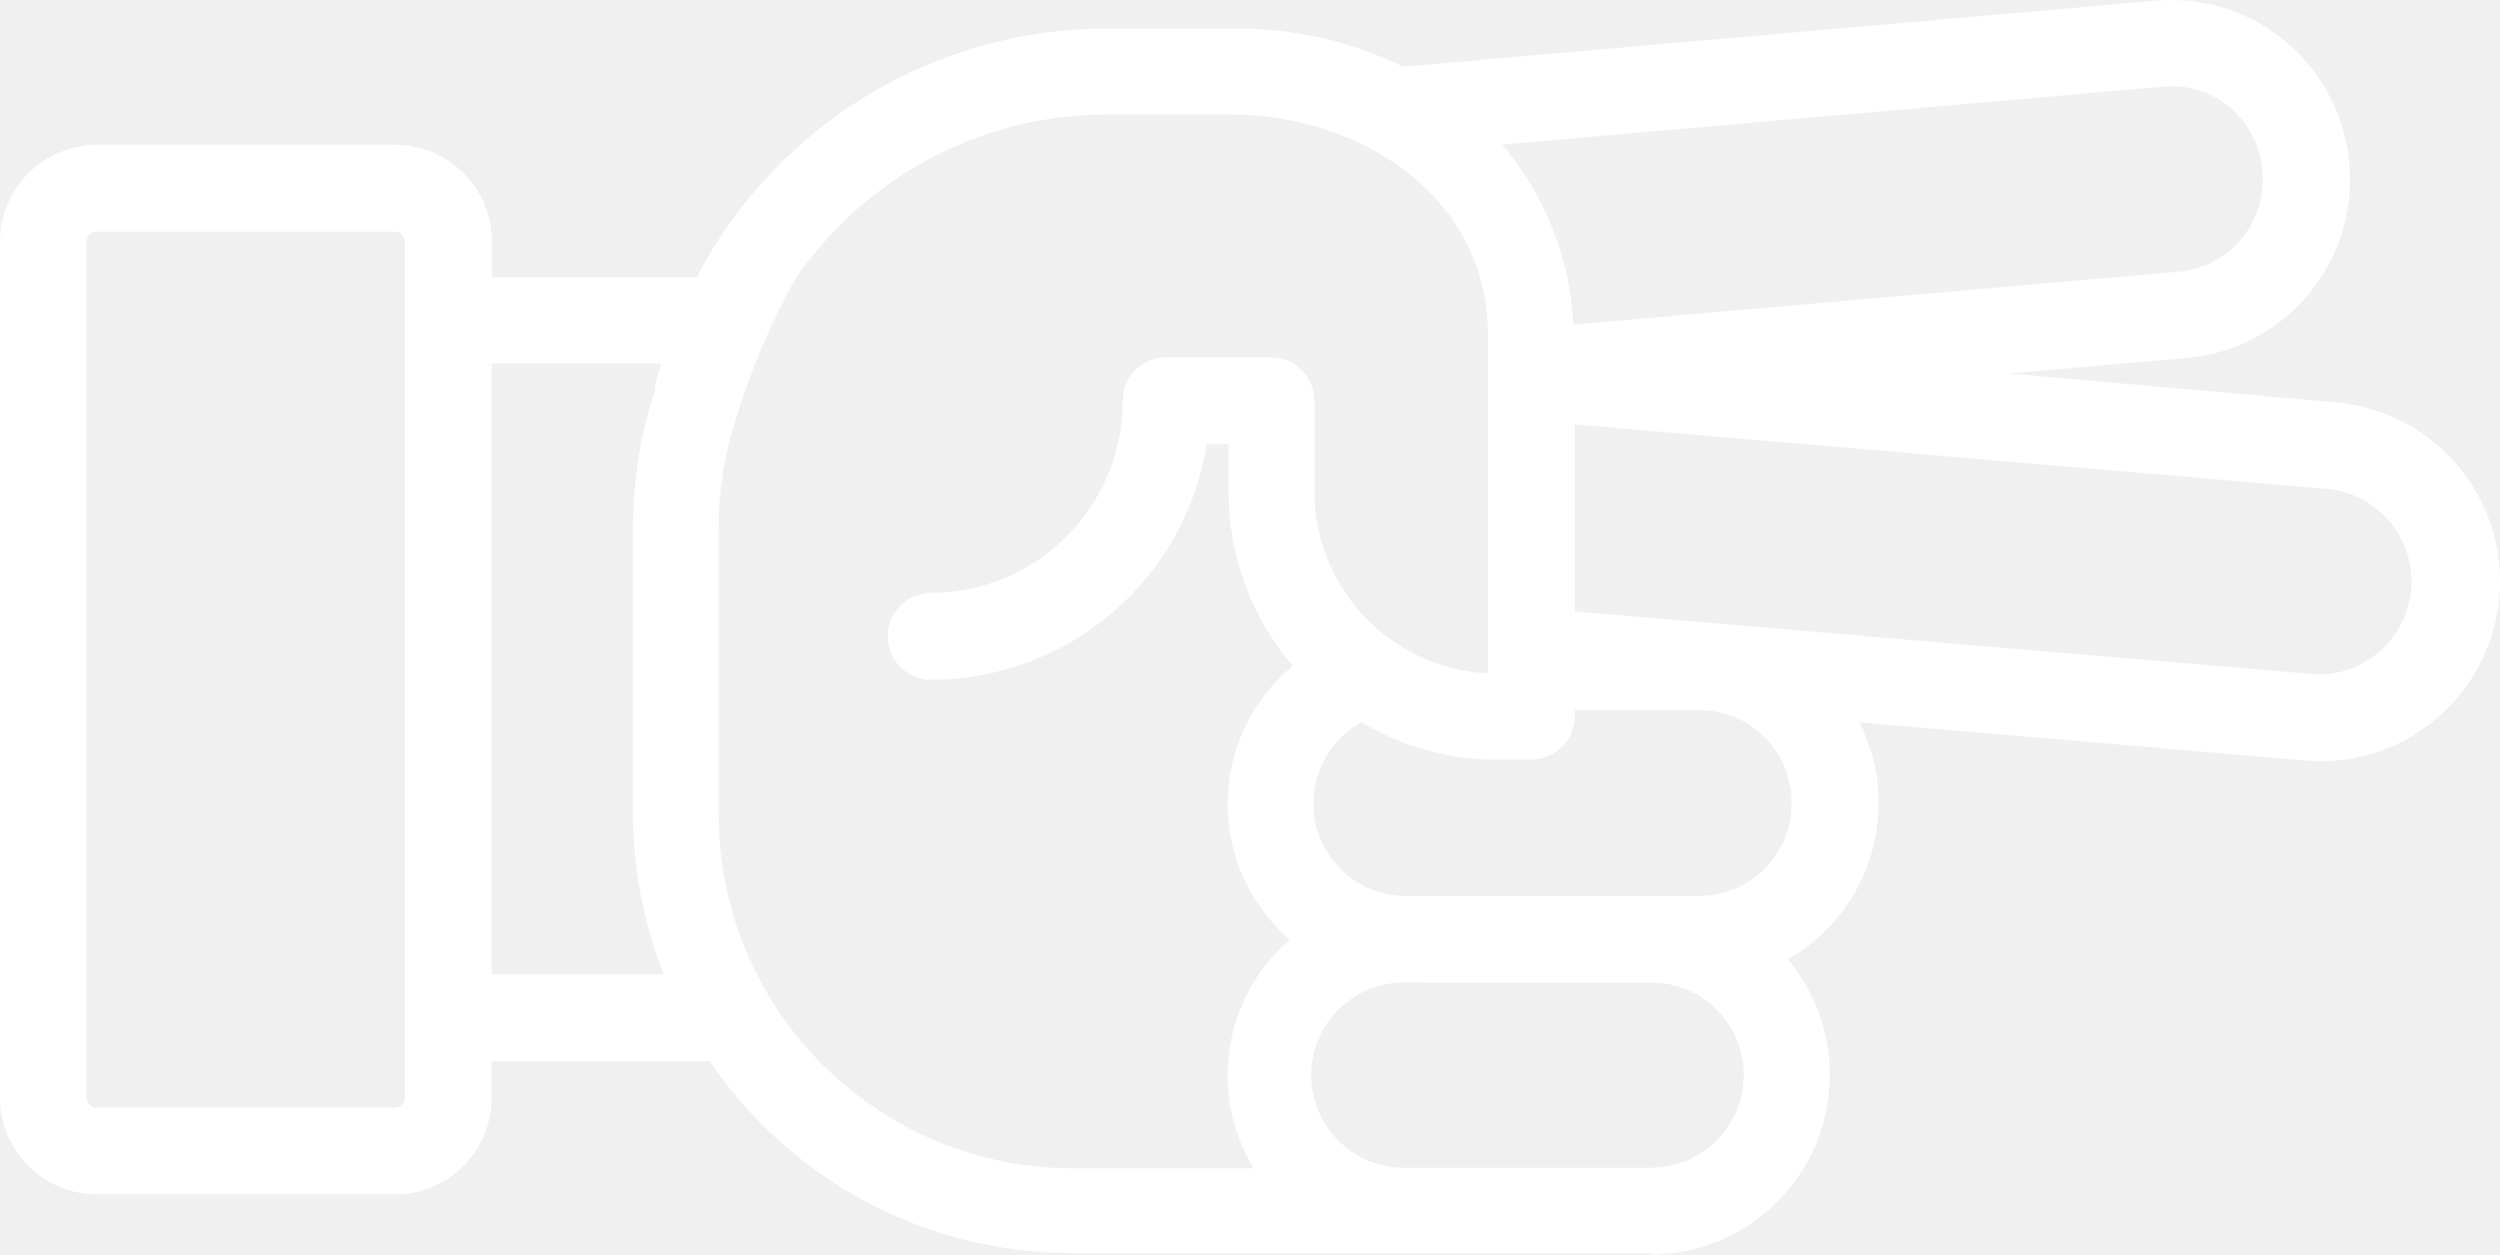
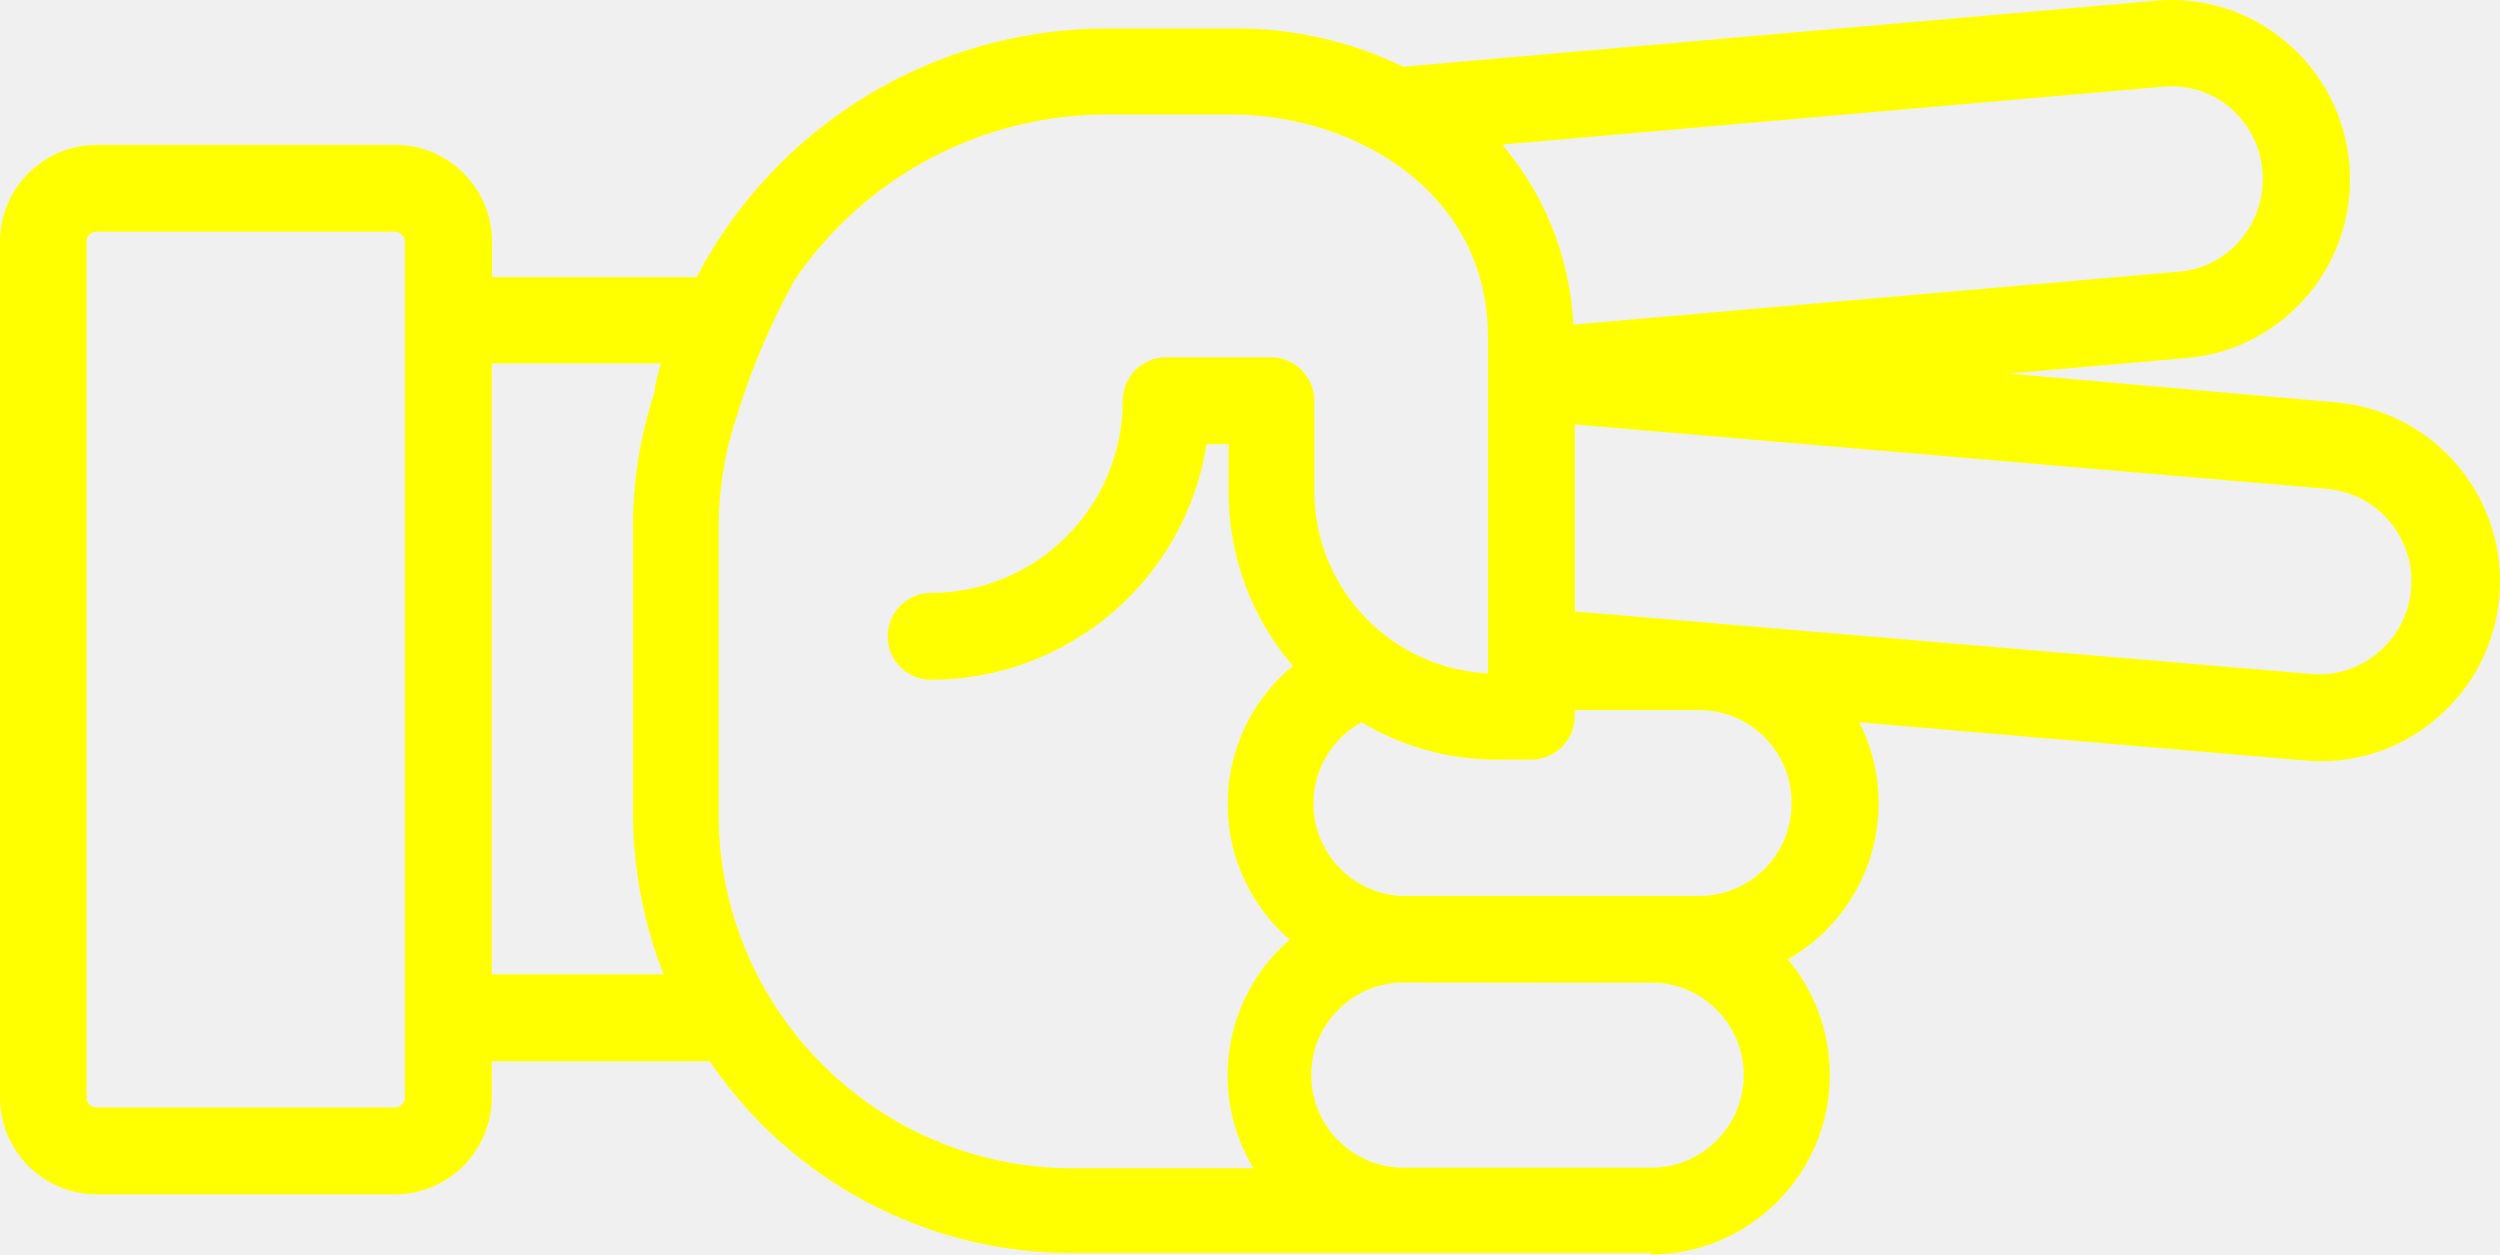
- <svg xmlns="http://www.w3.org/2000/svg" version="1.1" x="0px" y="0px" viewBox="0 0 86.376 43.345" style="fill:white" enable-background="new 0 0 100 100" xml:space="preserve" id="svg2" width="86.376" height="43.345">
+ <svg xmlns="http://www.w3.org/2000/svg" version="1.1" x="0px" y="0px" viewBox="0 0 86.376 43.345" style="fill:yellow" enable-background="new 0 0 100 100" xml:space="preserve" id="svg2" width="86.376" height="43.345">
  <defs id="defs10" />
-   <path d="m 57.05,43.345 c 3.43,-0.021 6.193,-2.819 6.171,-6.248 -0.009,-1.446 -0.522,-2.844 -1.451,-3.952 2.876,-1.634 3.963,-5.238 2.47,-8.19 l 15.41,1.32 c 1.639,0.148 3.269,-0.371 4.52,-1.44 2.621,-2.211 2.954,-6.129 0.742,-8.751 -1.051,-1.246 -2.55,-2.028 -4.172,-2.179 l -11.34,-1 6.21,-0.54 c 3.376,-0.332 5.856,-3.32 5.56,-6.7 -0.139,-1.637 -0.923,-3.152 -2.18,-4.21 -1.25,-1.063 -2.876,-1.578 -4.51,-1.43 l -26,2.28 c -1.847,-0.896 -3.877,-1.349 -5.93,-1.32 l -4.23,0 c -5.982,-0.026 -11.479,3.288 -14.25,8.59 l -7.07,0 0,-1.23 c -0.006,-1.846 -1.504,-3.34 -3.35,-3.34 l -10.3,0 C 1.504,5.005 0.006,6.499 0,8.345 L 0,37.925 c 0.006,1.846 1.504,3.34 3.35,3.34 l 10.29,0 c 1.846,0 3.344,-1.494 3.35,-3.34 l 0,-1.26 7.53,0 c 2.809,4.136 7.48,6.618 12.48,6.63 l 11.58,0 0,0 8.47,0 0,0.05 z m 0.25,-9.39 c 1.762,0.14 3.077,1.681 2.937,3.443 -0.132,1.663 -1.519,2.946 -3.187,2.947 l -8.46,0 c -1.767,0.047 -3.238,-1.348 -3.285,-3.115 -0.047,-1.767 1.348,-3.238 3.115,-3.285 0.06,0 8.87,0.01 8.87,0.01 l 0.01,0 z m 4.6,-6.21 c 0.011,1.762 -1.408,3.199 -3.17,3.21 0,0 0,0 0,0 0,0 -10.31,0 -10.33,0 -1.765,-0.099 -3.114,-1.61 -3.015,-3.375 0.062,-1.102 0.688,-2.094 1.655,-2.625 1.35,0.808 2.887,1.252 4.46,1.29 0.08,0.005 0.16,0.005 0.24,0 l 1.17,0 c 0.826,-0.005 1.495,-0.674 1.5,-1.5 l 0,-0.21 4.32,0 c 1.762,0.011 3.181,1.448 3.17,3.21 0,0 0,0 0,0 z m 18.56,-10.85 c 1.762,0.195 3.033,1.781 2.838,3.543 -0.091,0.821 -0.495,1.576 -1.128,2.107 -0.642,0.55 -1.478,0.817 -2.32,0.74 l -25.44,-2.16 0,-6.46 26.05,2.23 z M 77.07,3.735 c 0.64,0.553 1.035,1.337 1.1,2.18 0.072,0.846 -0.19,1.686 -0.73,2.34 -0.535,0.651 -1.31,1.058 -2.15,1.13 L 54.36,11.215 C 54.249,8.927 53.384,6.74 51.9,4.995 l 22.83,-2 c 0.848,-0.082 1.693,0.185 2.34,0.74 z m -63.43,34.53 -10.3,0 C 3.152,38.271 2.996,38.123 2.99,37.935 c 0,-0.003 0,-0.007 0,-0.01 l 0,-29.58 c 0,-0.188 0.152,-0.34 0.34,-0.34 0.003,0 0.007,0 0.01,0 l 10.3,0 c 0.189,0 0.345,0.151 0.35,0.34 l 0,29.58 c -0.005,0.189 -0.161,0.34 -0.35,0.34 z m 3.35,-4.6 0,-21.11 5.85,0 0,0 c -0.08,0.27 -0.15,0.53 -0.21,0.8 l 0,0.05 0,0.1 0,0 c -0.506,1.519 -0.763,3.109 -0.76,4.71 l 0,9.83 c -0.003,1.923 0.356,3.83 1.06,5.62 l -5.94,0 z m 7.84,-5.66 0,-9.78 c -0.002,-1.281 0.201,-2.553 0.6,-3.77 0.04,-0.09 0.071,-0.184 0.09,-0.28 0.495,-1.564 1.145,-3.075 1.94,-4.51 l 0,0 c 2.44,-3.587 6.502,-5.727 10.84,-5.71 l 4.23,0 c 4.3,0 8.88,2.69 8.88,7.67 l 0,11.64 c -3.344,-0.164 -5.978,-2.912 -6,-6.26 l 0,-3.16 c 0,-0.828 -0.672,-1.5 -1.5,-1.5 l -3.62,0 c -0.828,0 -1.5,0.672 -1.5,1.5 0,3.659 -2.961,6.629 -6.62,6.64 -0.828,0 -1.5,0.672 -1.5,1.5 0,0.828 0.672,1.5 1.5,1.5 4.742,-0.005 8.778,-3.456 9.52,-8.14 l 0.76,0 0,1.66 c -0.001,2.201 0.787,4.33 2.22,6 -2.638,2.174 -3.014,6.076 -0.839,8.714 0.222,0.269 0.466,0.519 0.729,0.746 -2.287,1.977 -2.815,5.314 -1.25,7.9 l -6.32,0 c -6.756,-0.044 -12.199,-5.554 -12.16,-12.31 l 0,-0.05 z" id="path6" style="fill:white" />
+   <path d="m 57.05,43.345 c 3.43,-0.021 6.193,-2.819 6.171,-6.248 -0.009,-1.446 -0.522,-2.844 -1.451,-3.952 2.876,-1.634 3.963,-5.238 2.47,-8.19 l 15.41,1.32 c 1.639,0.148 3.269,-0.371 4.52,-1.44 2.621,-2.211 2.954,-6.129 0.742,-8.751 -1.051,-1.246 -2.55,-2.028 -4.172,-2.179 l -11.34,-1 6.21,-0.54 c 3.376,-0.332 5.856,-3.32 5.56,-6.7 -0.139,-1.637 -0.923,-3.152 -2.18,-4.21 -1.25,-1.063 -2.876,-1.578 -4.51,-1.43 l -26,2.28 c -1.847,-0.896 -3.877,-1.349 -5.93,-1.32 l -4.23,0 c -5.982,-0.026 -11.479,3.288 -14.25,8.59 l -7.07,0 0,-1.23 c -0.006,-1.846 -1.504,-3.34 -3.35,-3.34 l -10.3,0 C 1.504,5.005 0.006,6.499 0,8.345 L 0,37.925 c 0.006,1.846 1.504,3.34 3.35,3.34 l 10.29,0 c 1.846,0 3.344,-1.494 3.35,-3.34 l 0,-1.26 7.53,0 c 2.809,4.136 7.48,6.618 12.48,6.63 l 11.58,0 0,0 8.47,0 0,0.05 z m 0.25,-9.39 c 1.762,0.14 3.077,1.681 2.937,3.443 -0.132,1.663 -1.519,2.946 -3.187,2.947 l -8.46,0 c -1.767,0.047 -3.238,-1.348 -3.285,-3.115 -0.047,-1.767 1.348,-3.238 3.115,-3.285 0.06,0 8.87,0.01 8.87,0.01 l 0.01,0 z m 4.6,-6.21 c 0.011,1.762 -1.408,3.199 -3.17,3.21 0,0 0,0 0,0 0,0 -10.31,0 -10.33,0 -1.765,-0.099 -3.114,-1.61 -3.015,-3.375 0.062,-1.102 0.688,-2.094 1.655,-2.625 1.35,0.808 2.887,1.252 4.46,1.29 0.08,0.005 0.16,0.005 0.24,0 l 1.17,0 c 0.826,-0.005 1.495,-0.674 1.5,-1.5 l 0,-0.21 4.32,0 c 1.762,0.011 3.181,1.448 3.17,3.21 0,0 0,0 0,0 z m 18.56,-10.85 c 1.762,0.195 3.033,1.781 2.838,3.543 -0.091,0.821 -0.495,1.576 -1.128,2.107 -0.642,0.55 -1.478,0.817 -2.32,0.74 l -25.44,-2.16 0,-6.46 26.05,2.23 z M 77.07,3.735 c 0.64,0.553 1.035,1.337 1.1,2.18 0.072,0.846 -0.19,1.686 -0.73,2.34 -0.535,0.651 -1.31,1.058 -2.15,1.13 L 54.36,11.215 C 54.249,8.927 53.384,6.74 51.9,4.995 l 22.83,-2 c 0.848,-0.082 1.693,0.185 2.34,0.74 z m -63.43,34.53 -10.3,0 C 3.152,38.271 2.996,38.123 2.99,37.935 c 0,-0.003 0,-0.007 0,-0.01 l 0,-29.58 c 0,-0.188 0.152,-0.34 0.34,-0.34 0.003,0 0.007,0 0.01,0 l 10.3,0 c 0.189,0 0.345,0.151 0.35,0.34 l 0,29.58 c -0.005,0.189 -0.161,0.34 -0.35,0.34 z m 3.35,-4.6 0,-21.11 5.85,0 0,0 c -0.08,0.27 -0.15,0.53 -0.21,0.8 l 0,0.05 0,0.1 0,0 c -0.506,1.519 -0.763,3.109 -0.76,4.71 l 0,9.83 c -0.003,1.923 0.356,3.83 1.06,5.62 l -5.94,0 z m 7.84,-5.66 0,-9.78 c -0.002,-1.281 0.201,-2.553 0.6,-3.77 0.04,-0.09 0.071,-0.184 0.09,-0.28 0.495,-1.564 1.145,-3.075 1.94,-4.51 l 0,0 c 2.44,-3.587 6.502,-5.727 10.84,-5.71 l 4.23,0 c 4.3,0 8.88,2.69 8.88,7.67 l 0,11.64 c -3.344,-0.164 -5.978,-2.912 -6,-6.26 l 0,-3.16 c 0,-0.828 -0.672,-1.5 -1.5,-1.5 l -3.62,0 c -0.828,0 -1.5,0.672 -1.5,1.5 0,3.659 -2.961,6.629 -6.62,6.64 -0.828,0 -1.5,0.672 -1.5,1.5 0,0.828 0.672,1.5 1.5,1.5 4.742,-0.005 8.778,-3.456 9.52,-8.14 l 0.76,0 0,1.66 c -0.001,2.201 0.787,4.33 2.22,6 -2.638,2.174 -3.014,6.076 -0.839,8.714 0.222,0.269 0.466,0.519 0.729,0.746 -2.287,1.977 -2.815,5.314 -1.25,7.9 l -6.32,0 c -6.756,-0.044 -12.199,-5.554 -12.16,-12.31 l 0,-0.05 z" id="path6" style="fill:yellow" />
</svg>
